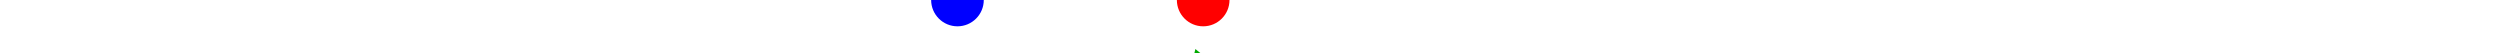
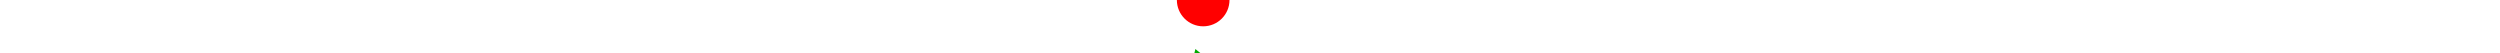
<svg xmlns="http://www.w3.org/2000/svg" baseProfile="full" height="20px" version="1.1" width="950px">
  <defs />
  <path d="M 150.0 47.0 L 150.0 47.0 L 171.924 46.5 L 174.751 47.5 L 176.169 47.5 L 177.603 48.0 L 184.036 47.5 L 185.119 47.5 L 185.86 47.5 L 186.711 47.5 L 188.647 47.5 L 197.588 48.0 L 211.428 41.0 L 213.232 40.0 L 214.519 39.0 L 215.802 38.0 L 217.825 37.5 L 219.696 36.0 L 220.809 34.5 L 221.488 33.0 L 223.416 31.5 L 225.406 30.5 L 235.572 31.5 L 264.194 47.0 L 267.676 46.0 L 270.186 44.0 L 272.966 43.0 L 286.461 43.5 L 292.162 34.0 L 293.088 33.0 L 294.135 32.0 L 295.445 32.0 L 296.608 35.0 L 297.496 38.0 L 303.372 46.0 L 307.663 45.0 L 320.547 45.5 L 346.496 44.5 L 347.097 44.0 L 347.691 44.0 L 348.543 42.5 L 349.387 41.0 L 350.399 40.0 L 350.903 40.0 L 352.787 41.5 L 354.813 44.0 L 356.883 45.0 L 358.196 46.5 L 363.835 53.0 L 366.817 48.5 L 368.72 46.5 L 370.179 44.5 L 373.205 39.5 L 374.567 37.0 L 375.63 36.0 L 376.972 36.5 L 377.79 36.5 L 378.964 35.5 L 381.126 36.5 L 383.211 39.5 L 385.845 42.5 L 388.067 44.0 L 389.439 44.0 L 391.196 42.5 L 392.721 40.5 L 396.06 40.0 L 410.032 39.0 L 428.065 38.5 L 431.31 37.0 L 433.292 35.0 L 434.067 34.5 L 436.107 32.5 L 438.184 32.0 L 440.907 35.5 L 454.229 38.5 L 455.153 35.5 L 455.852 33.0 L 457.21 27.5 L 465.176 34.0 L 474.707 38.0 L 476.301 39.0 L 477.212 39.0 L 478.904 38.0 L 479.935 38.0 L 509.732 36.0 L 514.243 39.5 L 517.217 40.5 L 553.654 42.5 L 555.093 43.0 L 557.117 40.5 L 558.968 38.0 L 560.983 36.5 L 562.68 35.5 L 566.682 35.0 L 572.208 39.5 L 581.521 34.5 L 583.576 37.0 L 585.226 39.0 L 587.142 40.5 L 589.566 40.0 L 594.985 38.5 L 597.301 39.5 L 599.101 40.0 L 600.173 40.0 L 601.174 39.0 L 602.805 38.0 L 603.757 37.5 L 604.705 37.0 L 606.014 36.0 L 608.58 34.5 L 610.586 33.0 L 613.021 35.5 L 614.363 40.5 L 615.455 40.0 L 616.925 36.0 L 628.929 43.0 L 644.263 47.0" fill="none" stroke="#00aa00" stroke-width="10" />
  <circle cx="457.21" cy="0" fill="red" r="10" stroke="none" />
-   <circle cx="363.835" cy="0" fill="blue" r="10" stroke="none" />
</svg>
